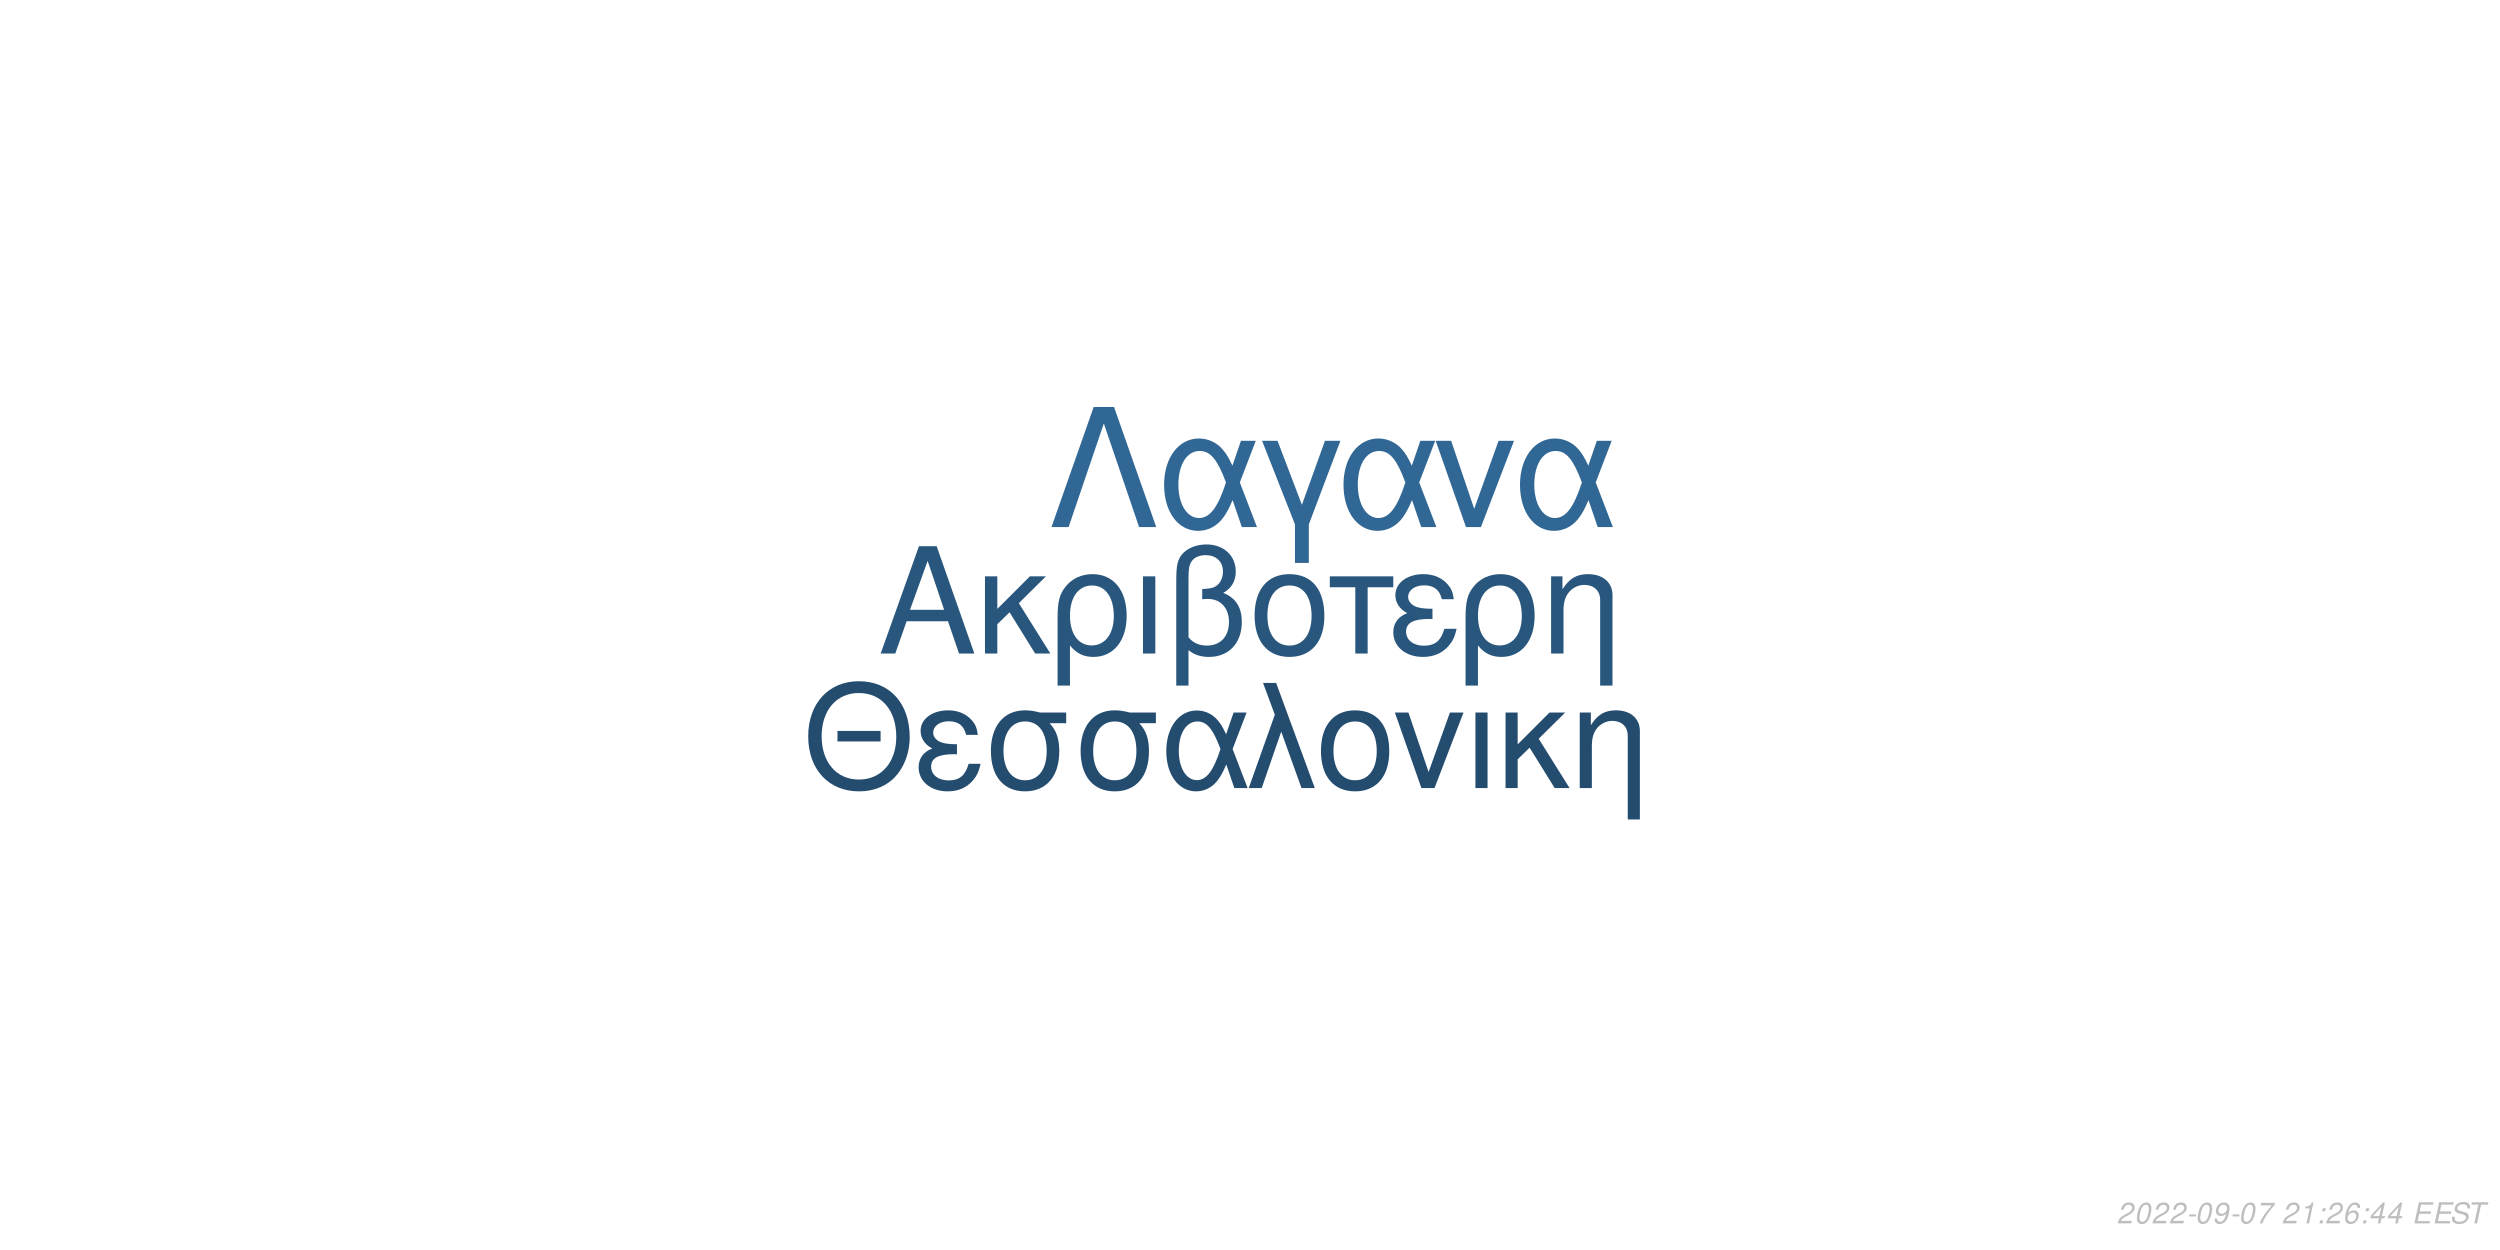
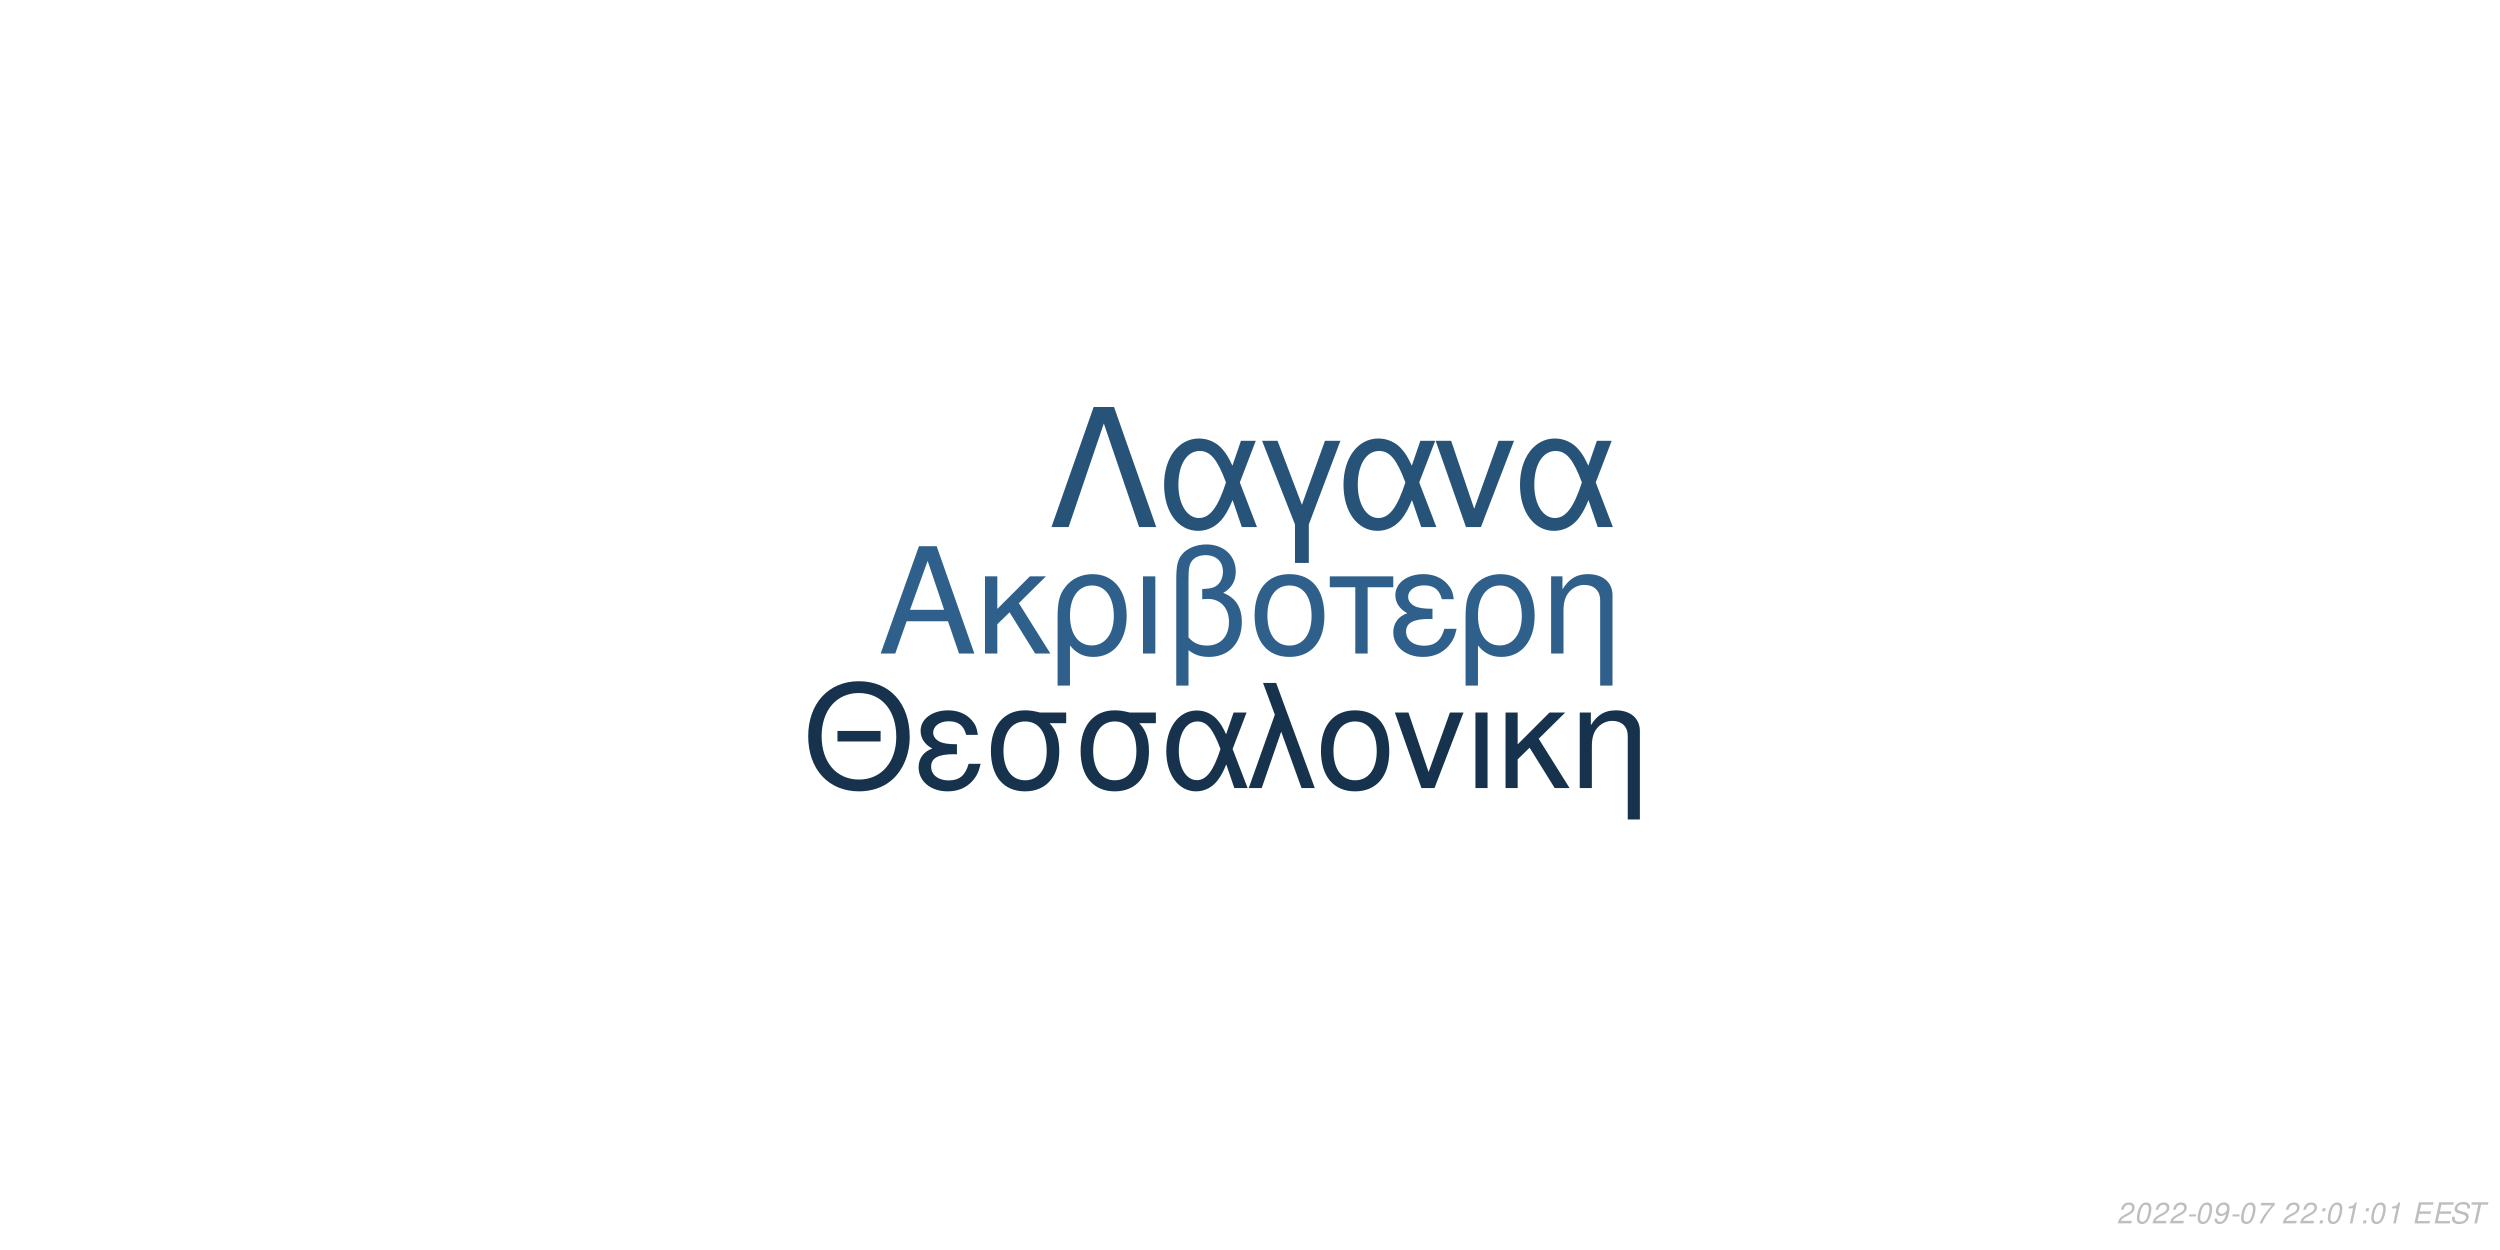
<svg xmlns="http://www.w3.org/2000/svg" xmlns:xlink="http://www.w3.org/1999/xlink" width="864pt" height="432pt" viewBox="0 0 864 432" version="1.1">
  <defs>
    <g>
      <symbol overflow="visible" id="glyph0-0">
        <path style="stroke:none;" d="" />
      </symbol>
      <symbol overflow="visible" id="glyph0-1">
        <path style="stroke:none;" d="M 24.125 -11.141 L 27.938 0 L 33.234 0 L 20.203 -37.094 L 14.094 -37.094 L 0.859 0 L 5.906 0 L 9.828 -11.141 Z M 22.797 -15.109 L 11 -15.109 L 17.094 -32.016 Z M 22.797 -15.109 " />
      </symbol>
      <symbol overflow="visible" id="glyph0-2">
        <path style="stroke:none;" d="M 7.172 -15.422 L 7.172 -26.672 L 2.906 -26.672 L 2.906 0 L 7.172 0 L 7.172 -10.125 L 11.406 -14.25 L 20.25 0 L 25.5 0 L 14.609 -17.406 L 23.969 -26.672 L 18.422 -26.672 Z M 7.172 -15.422 " />
      </symbol>
      <symbol overflow="visible" id="glyph0-3">
        <path style="stroke:none;" d="M 3 11.094 L 7.281 11.094 L 7.281 -2.797 C 9.516 -0.047 11.953 1.172 15.375 1.172 C 22.344 1.172 26.875 -4.422 26.875 -13.031 C 26.875 -21.891 22.297 -27.438 15.062 -27.438 C 11.297 -27.438 7.984 -25.906 5.797 -23.156 C 3.672 -20.516 3 -17.969 3 -12.359 Z M 14.906 -23.516 C 19.547 -23.516 22.438 -19.438 22.438 -12.922 C 22.438 -6.812 19.391 -2.797 14.812 -2.797 C 10.172 -2.797 7.281 -6.766 7.281 -13.125 C 7.281 -19.484 10.234 -23.516 14.906 -23.516 Z M 14.906 -23.516 " />
      </symbol>
      <symbol overflow="visible" id="glyph0-4">
        <path style="stroke:none;" d="M 3.516 0 L 7.781 0 L 7.781 -26.672 L 3.516 -26.672 Z M 3.516 0 " />
      </symbol>
      <symbol overflow="visible" id="glyph0-5">
        <path style="stroke:none;" d="M 4.016 11.094 L 8.25 11.094 L 8.25 -1.172 C 10.172 0.406 12.422 1.172 15.312 1.172 C 22.188 1.172 26.672 -3.609 26.672 -10.891 C 26.672 -15.984 24.578 -19.234 20.25 -20.969 C 23.109 -22.547 24.578 -25.031 24.578 -28.344 C 24.578 -33.844 20.406 -37.703 14.453 -37.703 C 10.938 -37.703 7.734 -36.391 6 -34.25 C 4.484 -32.422 4.016 -30.328 4.016 -25.391 Z M 8.25 -25.656 C 8.25 -29.359 8.5 -30.844 9.469 -32.062 C 10.375 -33.281 12.156 -34 14.094 -34 C 17.812 -34 20.156 -31.812 20.156 -28.297 C 20.156 -25.953 18.984 -23.812 17.297 -23.047 C 16.281 -22.547 15.469 -22.438 12.984 -22.297 L 12.984 -18.781 C 13.734 -18.828 14.344 -18.875 14.969 -18.875 C 19.344 -18.875 22.234 -15.719 22.234 -10.891 C 22.234 -5.906 19.281 -2.75 14.656 -2.75 C 11.953 -2.75 9.922 -3.609 8.25 -5.594 Z M 8.25 -25.656 " />
      </symbol>
      <symbol overflow="visible" id="glyph0-6">
        <path style="stroke:none;" d="M 14.094 -27.438 C 6.562 -27.438 2.094 -22.094 2.094 -13.125 C 2.094 -4.125 6.562 1.172 14.141 1.172 C 21.672 1.172 26.203 -4.172 26.203 -12.922 C 26.203 -22.188 21.828 -27.438 14.094 -27.438 Z M 14.141 -23.516 C 18.938 -23.516 21.781 -19.594 21.781 -12.984 C 21.781 -6.672 18.828 -2.75 14.141 -2.75 C 9.422 -2.75 6.516 -6.672 6.516 -13.125 C 6.516 -19.594 9.422 -23.516 14.141 -23.516 Z M 14.141 -23.516 " />
      </symbol>
      <symbol overflow="visible" id="glyph0-7">
        <path style="stroke:none;" d="M 7.891 0 L 12.156 0 L 12.156 -22.906 L 21.016 -22.906 L 21.016 -26.672 L -0.922 -26.672 L -0.922 -22.906 L 7.891 -22.906 Z M 7.891 0 " />
      </symbol>
      <symbol overflow="visible" id="glyph0-8">
        <path style="stroke:none;" d="M 14.562 -15.469 C 11.344 -15.469 9.562 -15.781 8.297 -16.438 C 6.922 -17.203 6.156 -18.328 6.156 -19.547 C 6.156 -21.891 8.453 -23.562 11.656 -23.562 C 15.062 -23.562 16.953 -22.094 17.812 -18.781 L 21.938 -18.781 C 21.578 -21.266 21.062 -22.5 19.797 -23.922 C 17.812 -26.203 14.906 -27.438 11.453 -27.438 C 5.797 -27.438 1.734 -24.375 1.734 -20.203 C 1.734 -17.609 3.156 -15.375 5.859 -13.938 C 2.797 -12.875 1.016 -10.484 1.016 -7.328 C 1.016 -2.391 5.297 1.172 11.25 1.172 C 14.969 1.172 17.906 -0.109 20.156 -2.641 C 21.578 -4.328 22.297 -5.797 22.906 -8.547 L 18.672 -8.547 C 17.5 -4.422 15.422 -2.703 11.609 -2.703 C 7.938 -2.703 5.438 -4.688 5.438 -7.578 C 5.438 -10.578 7.938 -11.953 13.484 -11.953 C 13.641 -11.953 14.094 -11.953 14.562 -11.906 Z M 14.562 -15.469 " />
      </symbol>
      <symbol overflow="visible" id="glyph0-9">
        <path style="stroke:none;" d="M 3.562 -26.672 L 3.562 0 L 7.844 0 L 7.844 -14.703 C 7.844 -17.906 8.5 -19.891 10.031 -21.531 C 11.406 -22.953 13.188 -23.719 15.062 -23.719 C 18.375 -23.719 20.516 -21.672 20.516 -18.469 L 20.516 11.094 L 24.781 11.094 L 24.781 -20.156 C 24.781 -24.578 21.469 -27.438 16.328 -27.438 C 12.359 -27.438 9.828 -25.906 7.484 -22.188 L 7.484 -26.672 Z M 3.562 -26.672 " />
      </symbol>
      <symbol overflow="visible" id="glyph1-0">
        <path style="stroke:none;" d="" />
      </symbol>
      <symbol overflow="visible" id="glyph1-1">
        <path style="stroke:none;" d="M 26.859 -19.734 L 11.953 -19.734 L 11.953 -16.094 L 26.859 -16.094 Z M 19.328 -36.922 C 8.922 -36.922 1.844 -29.25 1.844 -17.891 C 1.844 -6.484 8.875 1.141 19.391 1.141 C 23.812 1.141 27.703 -0.203 30.641 -2.688 C 34.578 -6.031 36.922 -11.656 36.922 -17.594 C 36.922 -29.297 30 -36.922 19.328 -36.922 Z M 19.328 -32.844 C 27.203 -32.844 32.281 -26.906 32.281 -17.688 C 32.281 -8.922 27.062 -2.938 19.391 -2.938 C 11.609 -2.938 6.484 -8.922 6.484 -17.891 C 6.484 -26.859 11.609 -32.844 19.328 -32.844 Z M 19.328 -32.844 " />
      </symbol>
      <symbol overflow="visible" id="glyph1-2">
        <path style="stroke:none;" d="M 14.25 -15.141 C 11.109 -15.141 9.375 -15.453 8.125 -16.094 C 6.781 -16.844 6.031 -17.938 6.031 -19.141 C 6.031 -21.422 8.266 -23.078 11.406 -23.078 C 14.75 -23.078 16.594 -21.625 17.438 -18.391 L 21.469 -18.391 C 21.125 -20.828 20.625 -22.031 19.391 -23.422 C 17.438 -25.656 14.594 -26.859 11.219 -26.859 C 5.688 -26.859 1.688 -23.875 1.688 -19.781 C 1.688 -17.234 3.094 -15.047 5.734 -13.656 C 2.734 -12.609 1 -10.266 1 -7.172 C 1 -2.344 5.188 1.141 11.016 1.141 C 14.656 1.141 17.547 -0.094 19.734 -2.594 C 21.125 -4.234 21.828 -5.688 22.422 -8.375 L 18.281 -8.375 C 17.141 -4.328 15.094 -2.641 11.359 -2.641 C 7.766 -2.641 5.328 -4.578 5.328 -7.422 C 5.328 -10.359 7.766 -11.703 13.203 -11.703 C 13.359 -11.703 13.797 -11.703 14.25 -11.656 Z M 14.25 -15.141 " />
      </symbol>
      <symbol overflow="visible" id="glyph1-3">
        <path style="stroke:none;" d="M 29 -26.109 L 19.938 -26.109 C 17.594 -26.703 16.438 -26.859 14.703 -26.859 C 7.469 -26.859 2.984 -21.469 2.984 -12.859 C 2.984 -4.031 7.375 1.141 14.797 1.141 C 22.172 1.141 26.609 -4.078 26.609 -12.656 C 26.609 -17.047 25.656 -19.828 23.266 -22.422 L 29 -22.422 Z M 14.797 -23.016 C 19.531 -23.016 22.266 -19.234 22.266 -12.75 C 22.266 -6.531 19.438 -2.688 14.797 -2.688 C 10.172 -2.688 7.328 -6.531 7.328 -12.859 C 7.328 -19.188 10.172 -23.016 14.797 -23.016 Z M 14.797 -23.016 " />
      </symbol>
      <symbol overflow="visible" id="glyph1-4">
        <path style="stroke:none;" d="M 29.344 -26.109 L 24.859 -26.109 L 22.266 -18.578 C 21.125 -21.031 20.484 -22.125 19.328 -23.469 C 17.547 -25.609 14.906 -26.812 12.156 -26.812 C 5.984 -26.812 1.594 -20.984 1.594 -12.812 C 1.594 -4.578 5.828 1.141 11.906 1.141 C 14.953 1.141 17.734 -0.344 19.625 -3.047 C 20.672 -4.531 21.281 -5.688 22.328 -8.172 L 25.109 0 L 29.703 0 L 24.516 -13.5 Z M 20.328 -13.5 C 17.891 -5.922 15.453 -2.734 12.156 -2.734 C 8.516 -2.734 5.922 -6.922 5.922 -12.812 C 5.922 -18.938 8.516 -23.016 12.359 -23.016 C 15.594 -23.016 17.688 -20.531 20.328 -13.5 Z M 20.328 -13.5 " />
      </symbol>
      <symbol overflow="visible" id="glyph1-5">
        <path style="stroke:none;" d="M 1.094 0 L 5.578 0 L 12.312 -19.484 L 19.328 0 L 23.922 0 L 10.562 -36.328 L 6.031 -36.328 L 10.109 -25.359 Z M 1.094 0 " />
      </symbol>
      <symbol overflow="visible" id="glyph1-6">
        <path style="stroke:none;" d="M 13.797 -26.859 C 6.422 -26.859 2.047 -21.625 2.047 -12.859 C 2.047 -4.031 6.422 1.141 13.859 1.141 C 21.234 1.141 25.656 -4.078 25.656 -12.656 C 25.656 -21.719 21.375 -26.859 13.797 -26.859 Z M 13.859 -23.016 C 18.531 -23.016 21.328 -19.188 21.328 -12.703 C 21.328 -6.531 18.438 -2.688 13.859 -2.688 C 9.219 -2.688 6.375 -6.531 6.375 -12.859 C 6.375 -19.188 9.219 -23.016 13.859 -23.016 Z M 13.859 -23.016 " />
      </symbol>
      <symbol overflow="visible" id="glyph1-7">
        <path style="stroke:none;" d="M 14.297 0 L 24.312 -26.109 L 19.625 -26.109 L 12.25 -5.531 L 5.281 -26.109 L 0.594 -26.109 L 9.766 0 Z M 14.297 0 " />
      </symbol>
      <symbol overflow="visible" id="glyph1-8">
        <path style="stroke:none;" d="M 3.438 0 L 7.625 0 L 7.625 -26.109 L 3.438 -26.109 Z M 3.438 0 " />
      </symbol>
      <symbol overflow="visible" id="glyph1-9">
        <path style="stroke:none;" d="M 7.031 -15.094 L 7.031 -26.109 L 2.844 -26.109 L 2.844 0 L 7.031 0 L 7.031 -9.922 L 11.156 -13.953 L 19.828 0 L 24.969 0 L 14.297 -17.047 L 23.469 -26.109 L 18.031 -26.109 Z M 7.031 -15.094 " />
      </symbol>
      <symbol overflow="visible" id="glyph1-10">
        <path style="stroke:none;" d="M 3.484 -26.109 L 3.484 0 L 7.672 0 L 7.672 -14.406 C 7.672 -17.547 8.328 -19.484 9.812 -21.078 C 11.156 -22.469 12.906 -23.219 14.75 -23.219 C 17.984 -23.219 20.078 -21.234 20.078 -18.094 L 20.078 10.859 L 24.266 10.859 L 24.266 -19.734 C 24.266 -24.062 21.031 -26.859 16 -26.859 C 12.109 -26.859 9.609 -25.359 7.328 -21.719 L 7.328 -26.109 Z M 3.484 -26.109 " />
      </symbol>
      <symbol overflow="visible" id="glyph2-0">
        <path style="stroke:none;" d="" />
      </symbol>
      <symbol overflow="visible" id="glyph2-1">
        <path style="stroke:none;" d="M 22.531 -41.484 L 15.484 -41.484 L 0.906 0 L 6.828 0 L 19 -35.797 L 31.188 0 L 37.109 0 Z M 22.531 -41.484 " />
      </symbol>
      <symbol overflow="visible" id="glyph2-2">
        <path style="stroke:none;" d="M 33.516 -29.812 L 28.391 -29.812 L 25.438 -21.219 C 24.125 -24.016 23.391 -25.266 22.078 -26.797 C 20.031 -29.25 17.016 -30.609 13.891 -30.609 C 6.828 -30.609 1.828 -23.953 1.828 -14.625 C 1.828 -5.234 6.656 1.312 13.594 1.312 C 17.078 1.312 20.266 -0.391 22.422 -3.469 C 23.609 -5.172 24.297 -6.484 25.5 -9.328 L 28.688 0 L 33.922 0 L 28 -15.422 Z M 23.219 -15.422 C 20.422 -6.766 17.641 -3.125 13.891 -3.125 C 9.734 -3.125 6.766 -7.906 6.766 -14.625 C 6.766 -21.625 9.734 -26.297 14.109 -26.297 C 17.812 -26.297 20.203 -23.453 23.219 -15.422 Z M 23.219 -15.422 " />
      </symbol>
      <symbol overflow="visible" id="glyph2-3">
        <path style="stroke:none;" d="M 12.062 12.406 L 16.844 12.406 L 16.844 -0.906 L 27.766 -29.812 L 22.422 -29.812 L 14.453 -7.688 L 6.031 -29.812 L 0.688 -29.812 L 12.062 -0.906 Z M 12.062 12.406 " />
      </symbol>
      <symbol overflow="visible" id="glyph2-4">
        <path style="stroke:none;" d="M 16.328 0 L 27.766 -29.812 L 22.422 -29.812 L 14 -6.312 L 6.031 -29.812 L 0.688 -29.812 L 11.156 0 Z M 16.328 0 " />
      </symbol>
      <symbol overflow="visible" id="glyph3-0">
        <path style="stroke:none;" d="" />
      </symbol>
      <symbol overflow="visible" id="glyph3-1">
        <path style="stroke:none;" d="M 5.234 -0.875 L 1.469 -0.875 C 1.641 -1.375 2.203 -1.891 3.109 -2.344 L 4.234 -2.938 C 5.562 -3.625 6.219 -4.469 6.219 -5.484 C 6.219 -5.938 6.062 -6.359 5.797 -6.656 C 5.469 -7.047 4.984 -7.234 4.312 -7.234 C 2.766 -7.234 1.891 -6.453 1.484 -4.734 L 2.375 -4.734 C 2.484 -5.188 2.609 -5.484 2.797 -5.75 C 3.094 -6.203 3.609 -6.453 4.188 -6.453 C 4.891 -6.453 5.344 -6.031 5.344 -5.375 C 5.344 -4.703 4.859 -4.094 4.016 -3.656 L 2.984 -3.125 C 1.234 -2.188 0.797 -1.656 0.344 -0.016 L 5.047 -0.016 Z M 5.234 -0.875 " />
      </symbol>
      <symbol overflow="visible" id="glyph3-2">
        <path style="stroke:none;" d="M 4.203 -7.234 C 3.375 -7.234 2.688 -6.812 2.125 -5.984 C 1.484 -5.047 0.984 -3.188 0.984 -1.734 C 0.984 -1.109 1.172 -0.562 1.484 -0.266 C 1.797 0.047 2.281 0.234 2.766 0.234 C 3.625 0.234 4.281 -0.156 4.859 -1.016 C 5.516 -1.953 6 -3.797 6 -5.266 C 6 -6.5 5.328 -7.234 4.203 -7.234 Z M 4.094 -6.453 C 4.734 -6.453 5.125 -5.984 5.125 -5.156 C 5.125 -4.203 4.781 -2.625 4.406 -1.812 C 3.984 -0.938 3.516 -0.547 2.875 -0.547 C 2.25 -0.547 1.875 -1.031 1.875 -1.828 C 1.875 -2.797 2.203 -4.344 2.594 -5.203 C 2.984 -6.047 3.453 -6.453 4.094 -6.453 Z M 4.094 -6.453 " />
      </symbol>
      <symbol overflow="visible" id="glyph3-3">
        <path style="stroke:none;" d="M 3.516 -3.125 L 1.125 -3.125 L 0.969 -2.406 L 3.359 -2.406 Z M 3.516 -3.125 " />
      </symbol>
      <symbol overflow="visible" id="glyph3-4">
        <path style="stroke:none;" d="M 0.844 -1.656 C 0.844 -1.547 0.844 -1.438 0.844 -1.375 C 0.844 -0.406 1.531 0.234 2.578 0.234 C 3.203 0.234 3.766 0.016 4.297 -0.438 C 4.938 -1 5.312 -1.656 5.594 -2.719 C 5.844 -3.672 6.016 -4.766 6.016 -5.375 C 6.016 -5.844 5.844 -6.328 5.547 -6.656 C 5.203 -7.031 4.703 -7.234 4.062 -7.234 C 2.516 -7.234 1.297 -5.938 1.297 -4.266 C 1.297 -3.203 1.984 -2.547 3.047 -2.547 C 3.484 -2.547 3.953 -2.672 4.281 -2.891 C 4.406 -2.984 4.547 -3.078 4.828 -3.344 C 4.438 -1.484 3.703 -0.547 2.703 -0.547 C 2.109 -0.547 1.719 -0.938 1.719 -1.547 L 1.719 -1.656 Z M 3.953 -6.453 C 4.625 -6.453 5.141 -5.953 5.141 -5.281 C 5.141 -4.188 4.312 -3.312 3.297 -3.312 C 2.594 -3.312 2.172 -3.734 2.172 -4.453 C 2.172 -5.562 2.984 -6.453 3.953 -6.453 Z M 3.953 -6.453 " />
      </symbol>
      <symbol overflow="visible" id="glyph3-5">
        <path style="stroke:none;" d="M 6.703 -7.094 L 1.953 -7.094 L 1.766 -6.219 L 5.594 -6.219 C 3.344 -3.688 2.266 -2.109 1.375 0 L 2.344 0 C 3.031 -1.906 4.828 -4.594 6.547 -6.281 Z M 6.703 -7.094 " />
      </symbol>
      <symbol overflow="visible" id="glyph3-6">
        <path style="stroke:none;" d="" />
      </symbol>
      <symbol overflow="visible" id="glyph3-7">
+         <path style="stroke:none;" d="M 2.359 -1.031 L 1.312 -1.031 L 1.094 0 L 2.141 0 Z M 3.266 -5.234 L 2.219 -5.234 L 2 -4.203 L 3.047 -4.203 Z M 3.266 -5.234 " />
+       </symbol>
+       <symbol overflow="visible" id="glyph3-8">
        <path style="stroke:none;" d="M 3.703 -5.188 L 2.594 0 L 3.469 0 L 5.016 -7.234 L 4.438 -7.234 C 3.906 -6.156 3.688 -6.016 2.234 -5.812 L 2.109 -5.188 Z M 3.703 -5.188 " />
      </symbol>
-       <symbol overflow="visible" id="glyph3-8">
-         <path style="stroke:none;" d="M 2.359 -1.031 L 1.312 -1.031 L 1.094 0 L 2.141 0 Z M 3.266 -5.234 L 2.219 -5.234 L 2 -4.203 L 3.047 -4.203 Z M 3.266 -5.234 " />
-       </symbol>
      <symbol overflow="visible" id="glyph3-9">
-         <path style="stroke:none;" d="M 6.125 -5.344 L 6.141 -5.625 C 6.141 -6.609 5.453 -7.234 4.391 -7.234 C 3.438 -7.234 2.641 -6.719 2.016 -5.703 C 1.422 -4.781 0.938 -2.953 0.938 -1.688 C 0.938 -0.516 1.688 0.234 2.859 0.234 C 3.703 0.234 4.438 -0.156 5 -0.875 C 5.406 -1.422 5.672 -2.156 5.672 -2.766 C 5.672 -3.812 4.969 -4.5 3.906 -4.5 C 3.234 -4.5 2.672 -4.234 2.094 -3.625 C 2.406 -5.375 3.234 -6.453 4.25 -6.453 C 4.703 -6.453 5.062 -6.234 5.172 -5.844 C 5.203 -5.719 5.234 -5.578 5.25 -5.344 Z M 3.656 -3.734 C 4.344 -3.734 4.797 -3.281 4.797 -2.625 C 4.797 -1.469 3.984 -0.547 2.984 -0.547 C 2.297 -0.547 1.812 -1.047 1.812 -1.766 C 1.812 -2.859 2.625 -3.734 3.656 -3.734 Z M 3.656 -3.734 " />
+         <path style="stroke:none;" d="M 2.547 -3.312 L 6.5 -3.312 L 6.688 -4.141 L 2.719 -4.141 L 3.219 -6.469 L 7.344 -6.469 L 7.516 -7.297 L 2.453 -7.297 L 0.906 0 L 6.125 0 L 6.297 -0.812 L 2.016 -0.812 Z M 2.547 -3.312 " />
      </symbol>
      <symbol overflow="visible" id="glyph3-10">
-         <path style="stroke:none;" d="M 3.625 -1.75 L 3.266 0 L 4.141 0 L 4.516 -1.75 L 5.562 -1.75 L 5.734 -2.531 L 4.688 -2.531 L 5.688 -7.234 L 5.016 -7.234 L 0.844 -2.672 L 0.641 -1.75 Z M 3.797 -2.531 L 1.594 -2.531 L 4.469 -5.703 Z M 3.797 -2.531 " />
+         <path style="stroke:none;" d="M 7.062 -5.156 C 7.125 -5.438 7.141 -5.562 7.141 -5.703 C 7.141 -6.156 6.938 -6.594 6.594 -6.891 C 6.188 -7.25 5.656 -7.406 4.875 -7.406 C 3.844 -7.406 3.047 -7.125 2.5 -6.562 C 2.094 -6.141 1.781 -5.438 1.781 -4.922 C 1.781 -4.297 2.219 -3.766 2.891 -3.562 L 4.594 -3.094 C 5.406 -2.859 5.734 -2.578 5.734 -2.094 C 5.734 -1.781 5.547 -1.406 5.266 -1.141 C 4.844 -0.766 4.266 -0.578 3.453 -0.578 C 2.328 -0.578 1.812 -0.984 1.812 -1.906 C 1.812 -2.047 1.812 -2.125 1.844 -2.312 L 0.984 -2.312 C 0.906 -2.062 0.891 -1.906 0.891 -1.688 C 0.891 -0.484 1.797 0.234 3.297 0.234 C 4.359 0.234 5.234 -0.062 5.812 -0.609 C 6.344 -1.078 6.688 -1.797 6.688 -2.375 C 6.688 -2.641 6.609 -2.906 6.453 -3.156 C 6.234 -3.5 5.938 -3.703 5.469 -3.828 L 3.75 -4.312 C 2.984 -4.547 2.734 -4.734 2.734 -5.188 C 2.734 -5.547 2.875 -5.844 3.188 -6.109 C 3.547 -6.438 4.031 -6.594 4.703 -6.594 C 5.266 -6.594 5.688 -6.484 5.906 -6.297 C 6.094 -6.125 6.219 -5.797 6.219 -5.516 C 6.219 -5.422 6.203 -5.344 6.188 -5.156 Z M 7.062 -5.156 " />
      </symbol>
      <symbol overflow="visible" id="glyph3-11">
-         <path style="stroke:none;" d="M 2.547 -3.312 L 6.5 -3.312 L 6.688 -4.141 L 2.719 -4.141 L 3.219 -6.469 L 7.344 -6.469 L 7.516 -7.297 L 2.453 -7.297 L 0.906 0 L 6.125 0 L 6.297 -0.812 L 2.016 -0.812 Z M 2.547 -3.312 " />
-       </symbol>
-       <symbol overflow="visible" id="glyph3-12">
-         <path style="stroke:none;" d="M 7.062 -5.156 C 7.125 -5.438 7.141 -5.562 7.141 -5.703 C 7.141 -6.156 6.938 -6.594 6.594 -6.891 C 6.188 -7.25 5.656 -7.406 4.875 -7.406 C 3.844 -7.406 3.047 -7.125 2.5 -6.562 C 2.094 -6.141 1.781 -5.438 1.781 -4.922 C 1.781 -4.297 2.219 -3.766 2.891 -3.562 L 4.594 -3.094 C 5.406 -2.859 5.734 -2.578 5.734 -2.094 C 5.734 -1.781 5.547 -1.406 5.266 -1.141 C 4.844 -0.766 4.266 -0.578 3.453 -0.578 C 2.328 -0.578 1.812 -0.984 1.812 -1.906 C 1.812 -2.047 1.812 -2.125 1.844 -2.312 L 0.984 -2.312 C 0.906 -2.062 0.891 -1.906 0.891 -1.688 C 0.891 -0.484 1.797 0.234 3.297 0.234 C 4.359 0.234 5.234 -0.062 5.812 -0.609 C 6.344 -1.078 6.688 -1.797 6.688 -2.375 C 6.688 -2.641 6.609 -2.906 6.453 -3.156 C 6.234 -3.5 5.938 -3.703 5.469 -3.828 L 3.75 -4.312 C 2.984 -4.547 2.734 -4.734 2.734 -5.188 C 2.734 -5.547 2.875 -5.844 3.188 -6.109 C 3.547 -6.438 4.031 -6.594 4.703 -6.594 C 5.266 -6.594 5.688 -6.484 5.906 -6.297 C 6.094 -6.125 6.219 -5.797 6.219 -5.516 C 6.219 -5.422 6.203 -5.344 6.188 -5.156 Z M 7.062 -5.156 " />
-       </symbol>
-       <symbol overflow="visible" id="glyph3-13">
        <path style="stroke:none;" d="M 4.938 -6.469 L 7.312 -6.469 L 7.484 -7.297 L 1.75 -7.297 L 1.578 -6.469 L 3.984 -6.469 L 2.609 0 L 3.547 0 Z M 4.938 -6.469 " />
      </symbol>
    </g>
  </defs>
  <g id="surface1">
    <rect x="0" y="0" width="864" height="432" style="fill:rgb(100%,100%,100%);fill-opacity:1;stroke:none;" />
-     <g style="fill:rgb(16.078%,33.725%,49.02%);fill-opacity:1;">
+     <g style="fill:rgb(18.039%,37.647%,54.51%);fill-opacity:1;">
      <use xlink:href="#glyph0-1" x="303.5" y="225.861" />
      <use xlink:href="#glyph0-2" x="337.5" y="225.861" />
      <use xlink:href="#glyph0-3" x="362.5" y="225.861" />
      <use xlink:href="#glyph0-4" x="391.5" y="225.861" />
      <use xlink:href="#glyph0-5" x="402.5" y="225.861" />
      <use xlink:href="#glyph0-6" x="431.5" y="225.861" />
      <use xlink:href="#glyph0-7" x="460.5" y="225.861" />
      <use xlink:href="#glyph0-8" x="480.5" y="225.861" />
      <use xlink:href="#glyph0-3" x="503.5" y="225.861" />
      <use xlink:href="#glyph0-9" x="532.5" y="225.861" />
    </g>
-     <g style="fill:rgb(14.118%,29.804%,43.529%);fill-opacity:1;">
+     <g style="fill:rgb(8.627%,19.608%,29.804%);fill-opacity:1;">
      <use xlink:href="#glyph1-1" x="277.473" y="272.354" />
      <use xlink:href="#glyph1-2" x="316.473" y="272.354" />
      <use xlink:href="#glyph1-3" x="339.473" y="272.354" />
      <use xlink:href="#glyph1-3" x="370.473" y="272.354" />
      <use xlink:href="#glyph1-4" x="401.473" y="272.354" />
      <use xlink:href="#glyph1-5" x="430.473" y="272.354" />
      <use xlink:href="#glyph1-6" x="454.473" y="272.354" />
      <use xlink:href="#glyph1-7" x="481.473" y="272.354" />
      <use xlink:href="#glyph1-8" x="506.473" y="272.354" />
      <use xlink:href="#glyph1-9" x="517.473" y="272.354" />
      <use xlink:href="#glyph1-10" x="542.473" y="272.354" />
    </g>
-     <g style="fill:rgb(19.216%,40.392%,58.039%);fill-opacity:1;">
+     <g style="fill:rgb(15.294%,32.549%,47.451%);fill-opacity:1;">
      <use xlink:href="#glyph2-1" x="362.484" y="182.152" />
      <use xlink:href="#glyph2-2" x="400.484" y="182.152" />
      <use xlink:href="#glyph2-3" x="435.484" y="182.152" />
      <use xlink:href="#glyph2-2" x="462.484" y="182.152" />
      <use xlink:href="#glyph2-4" x="495.484" y="182.152" />
      <use xlink:href="#glyph2-2" x="523.484" y="182.152" />
    </g>
    <g style="fill:rgb(74.51%,74.51%,74.51%);fill-opacity:1;">
      <use xlink:href="#glyph3-1" x="731.52" y="422.81" />
      <use xlink:href="#glyph3-2" x="737.52" y="422.81" />
      <use xlink:href="#glyph3-1" x="743.52" y="422.81" />
      <use xlink:href="#glyph3-1" x="749.52" y="422.81" />
      <use xlink:href="#glyph3-3" x="755.52" y="422.81" />
      <use xlink:href="#glyph3-2" x="758.52" y="422.81" />
      <use xlink:href="#glyph3-4" x="764.52" y="422.81" />
      <use xlink:href="#glyph3-3" x="770.52" y="422.81" />
      <use xlink:href="#glyph3-2" x="773.52" y="422.81" />
      <use xlink:href="#glyph3-5" x="779.52" y="422.81" />
      <use xlink:href="#glyph3-6" x="785.52" y="422.81" />
      <use xlink:href="#glyph3-1" x="788.52" y="422.81" />
-       <use xlink:href="#glyph3-7" x="794.52" y="422.81" />
-       <use xlink:href="#glyph3-8" x="800.52" y="422.81" />
-       <use xlink:href="#glyph3-1" x="803.52" y="422.81" />
-       <use xlink:href="#glyph3-9" x="809.52" y="422.81" />
-       <use xlink:href="#glyph3-8" x="815.52" y="422.81" />
-       <use xlink:href="#glyph3-10" x="818.52" y="422.81" />
-       <use xlink:href="#glyph3-10" x="824.52" y="422.81" />
+       <use xlink:href="#glyph3-1" x="794.52" y="422.81" />
+       <use xlink:href="#glyph3-7" x="800.52" y="422.81" />
+       <use xlink:href="#glyph3-2" x="803.52" y="422.81" />
+       <use xlink:href="#glyph3-8" x="809.52" y="422.81" />
+       <use xlink:href="#glyph3-7" x="815.52" y="422.81" />
+       <use xlink:href="#glyph3-2" x="818.52" y="422.81" />
+       <use xlink:href="#glyph3-8" x="824.52" y="422.81" />
      <use xlink:href="#glyph3-6" x="830.52" y="422.81" />
-       <use xlink:href="#glyph3-11" x="833.52" y="422.81" />
-       <use xlink:href="#glyph3-11" x="840.52" y="422.81" />
-       <use xlink:href="#glyph3-12" x="846.52" y="422.81" />
-       <use xlink:href="#glyph3-13" x="852.52" y="422.81" />
+       <use xlink:href="#glyph3-9" x="833.52" y="422.81" />
+       <use xlink:href="#glyph3-9" x="840.52" y="422.81" />
+       <use xlink:href="#glyph3-10" x="846.52" y="422.81" />
+       <use xlink:href="#glyph3-11" x="852.52" y="422.81" />
    </g>
  </g>
</svg>
